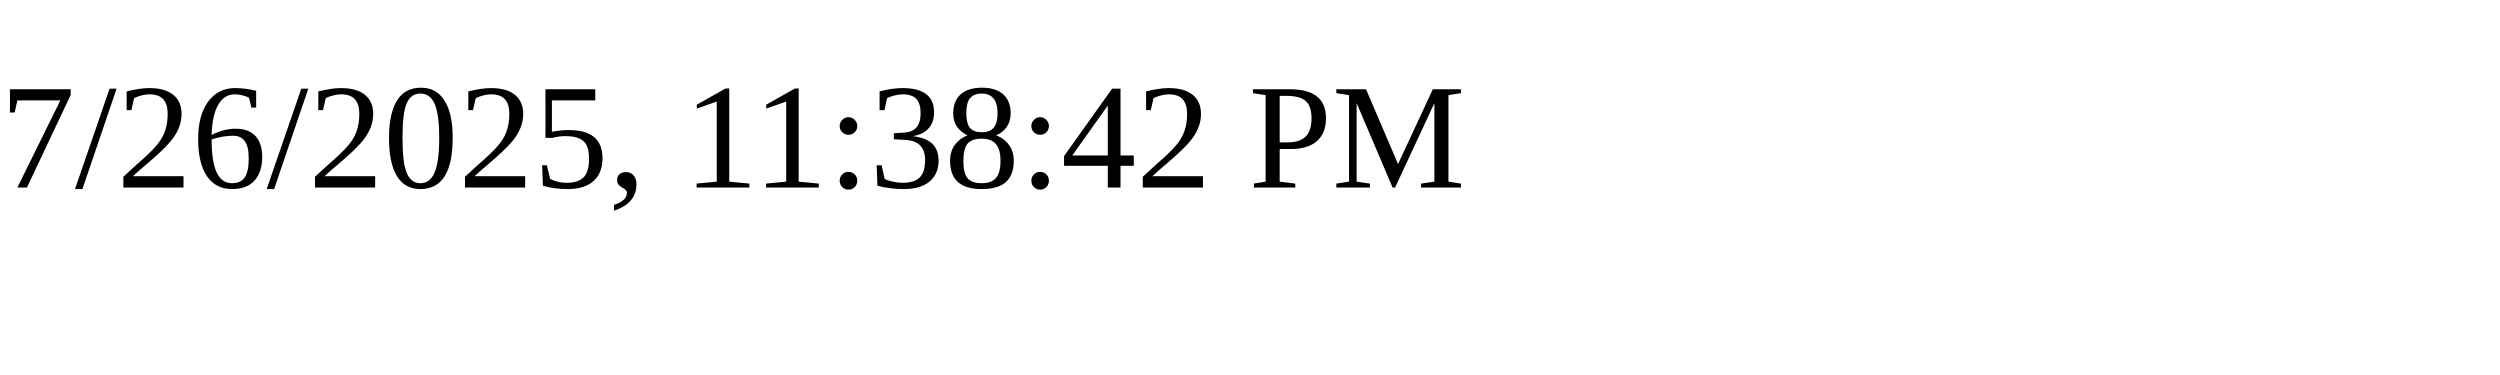
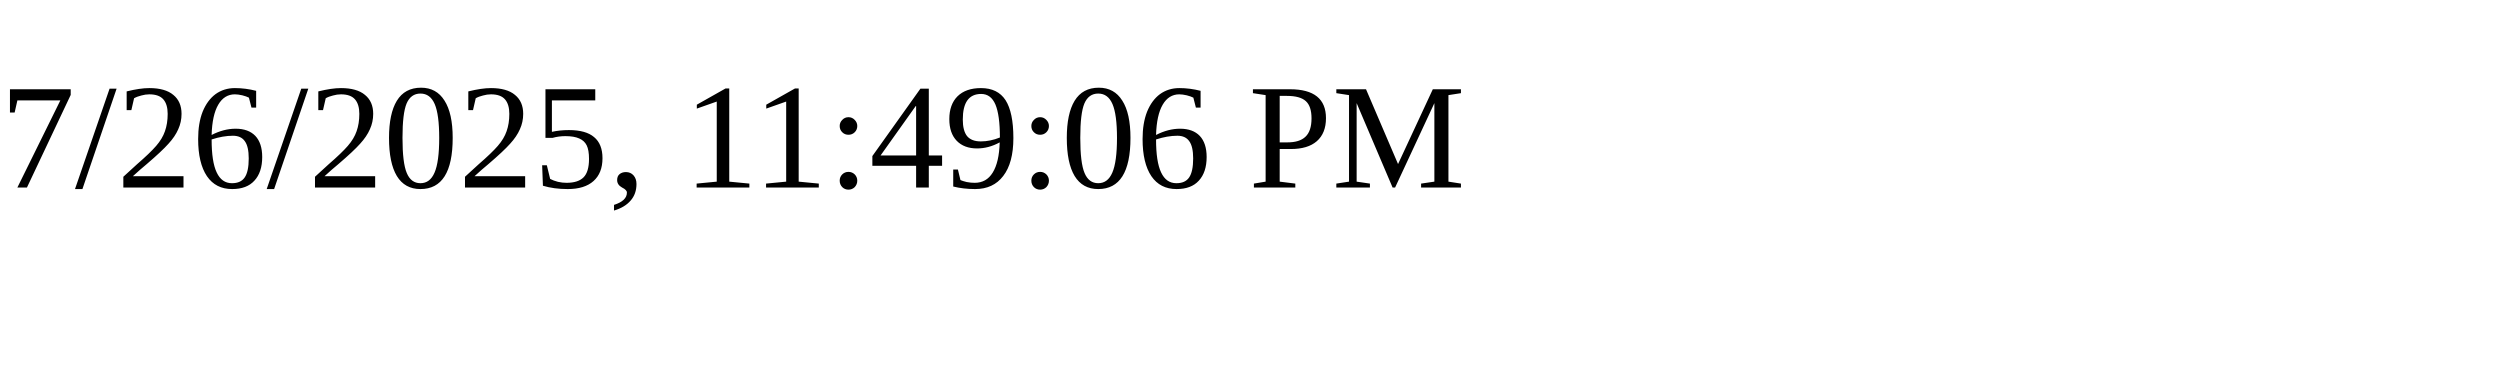
<svg xmlns="http://www.w3.org/2000/svg" height="30" width="200">
-   <text x="0" y="15">7/26/2025, 11:38:42 PM</text>
+   <text x="0" y="15">7/26/2025, 11:49:06 PM</text>
</svg>
